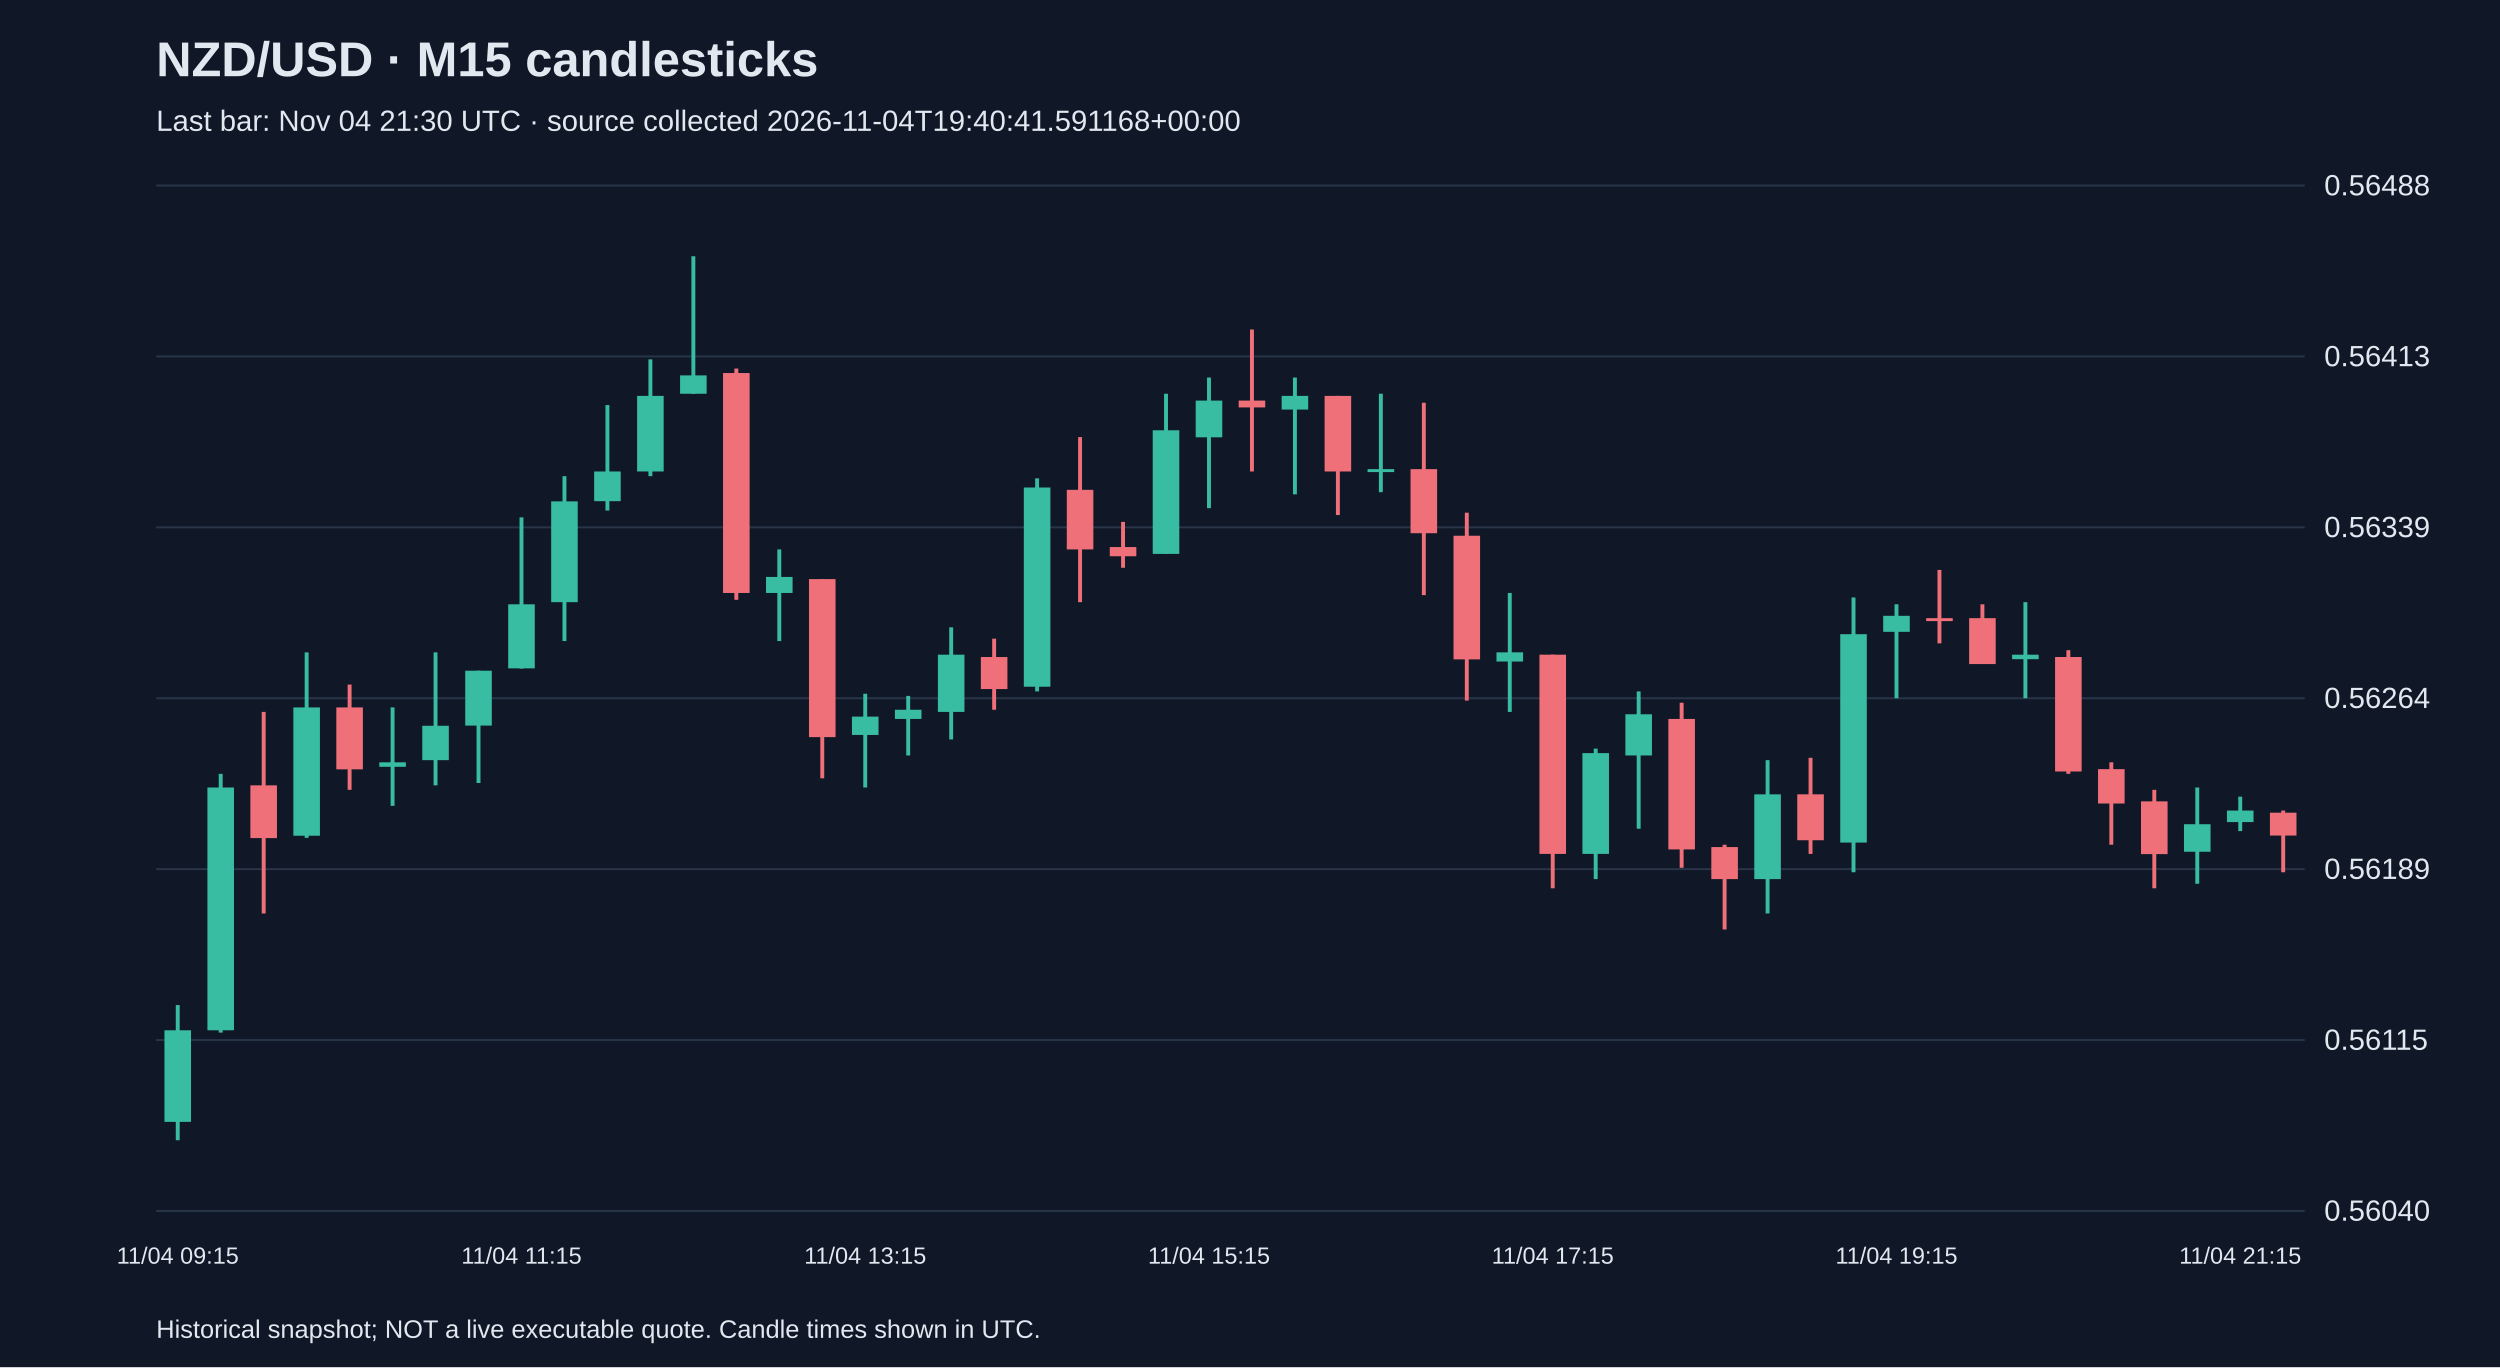
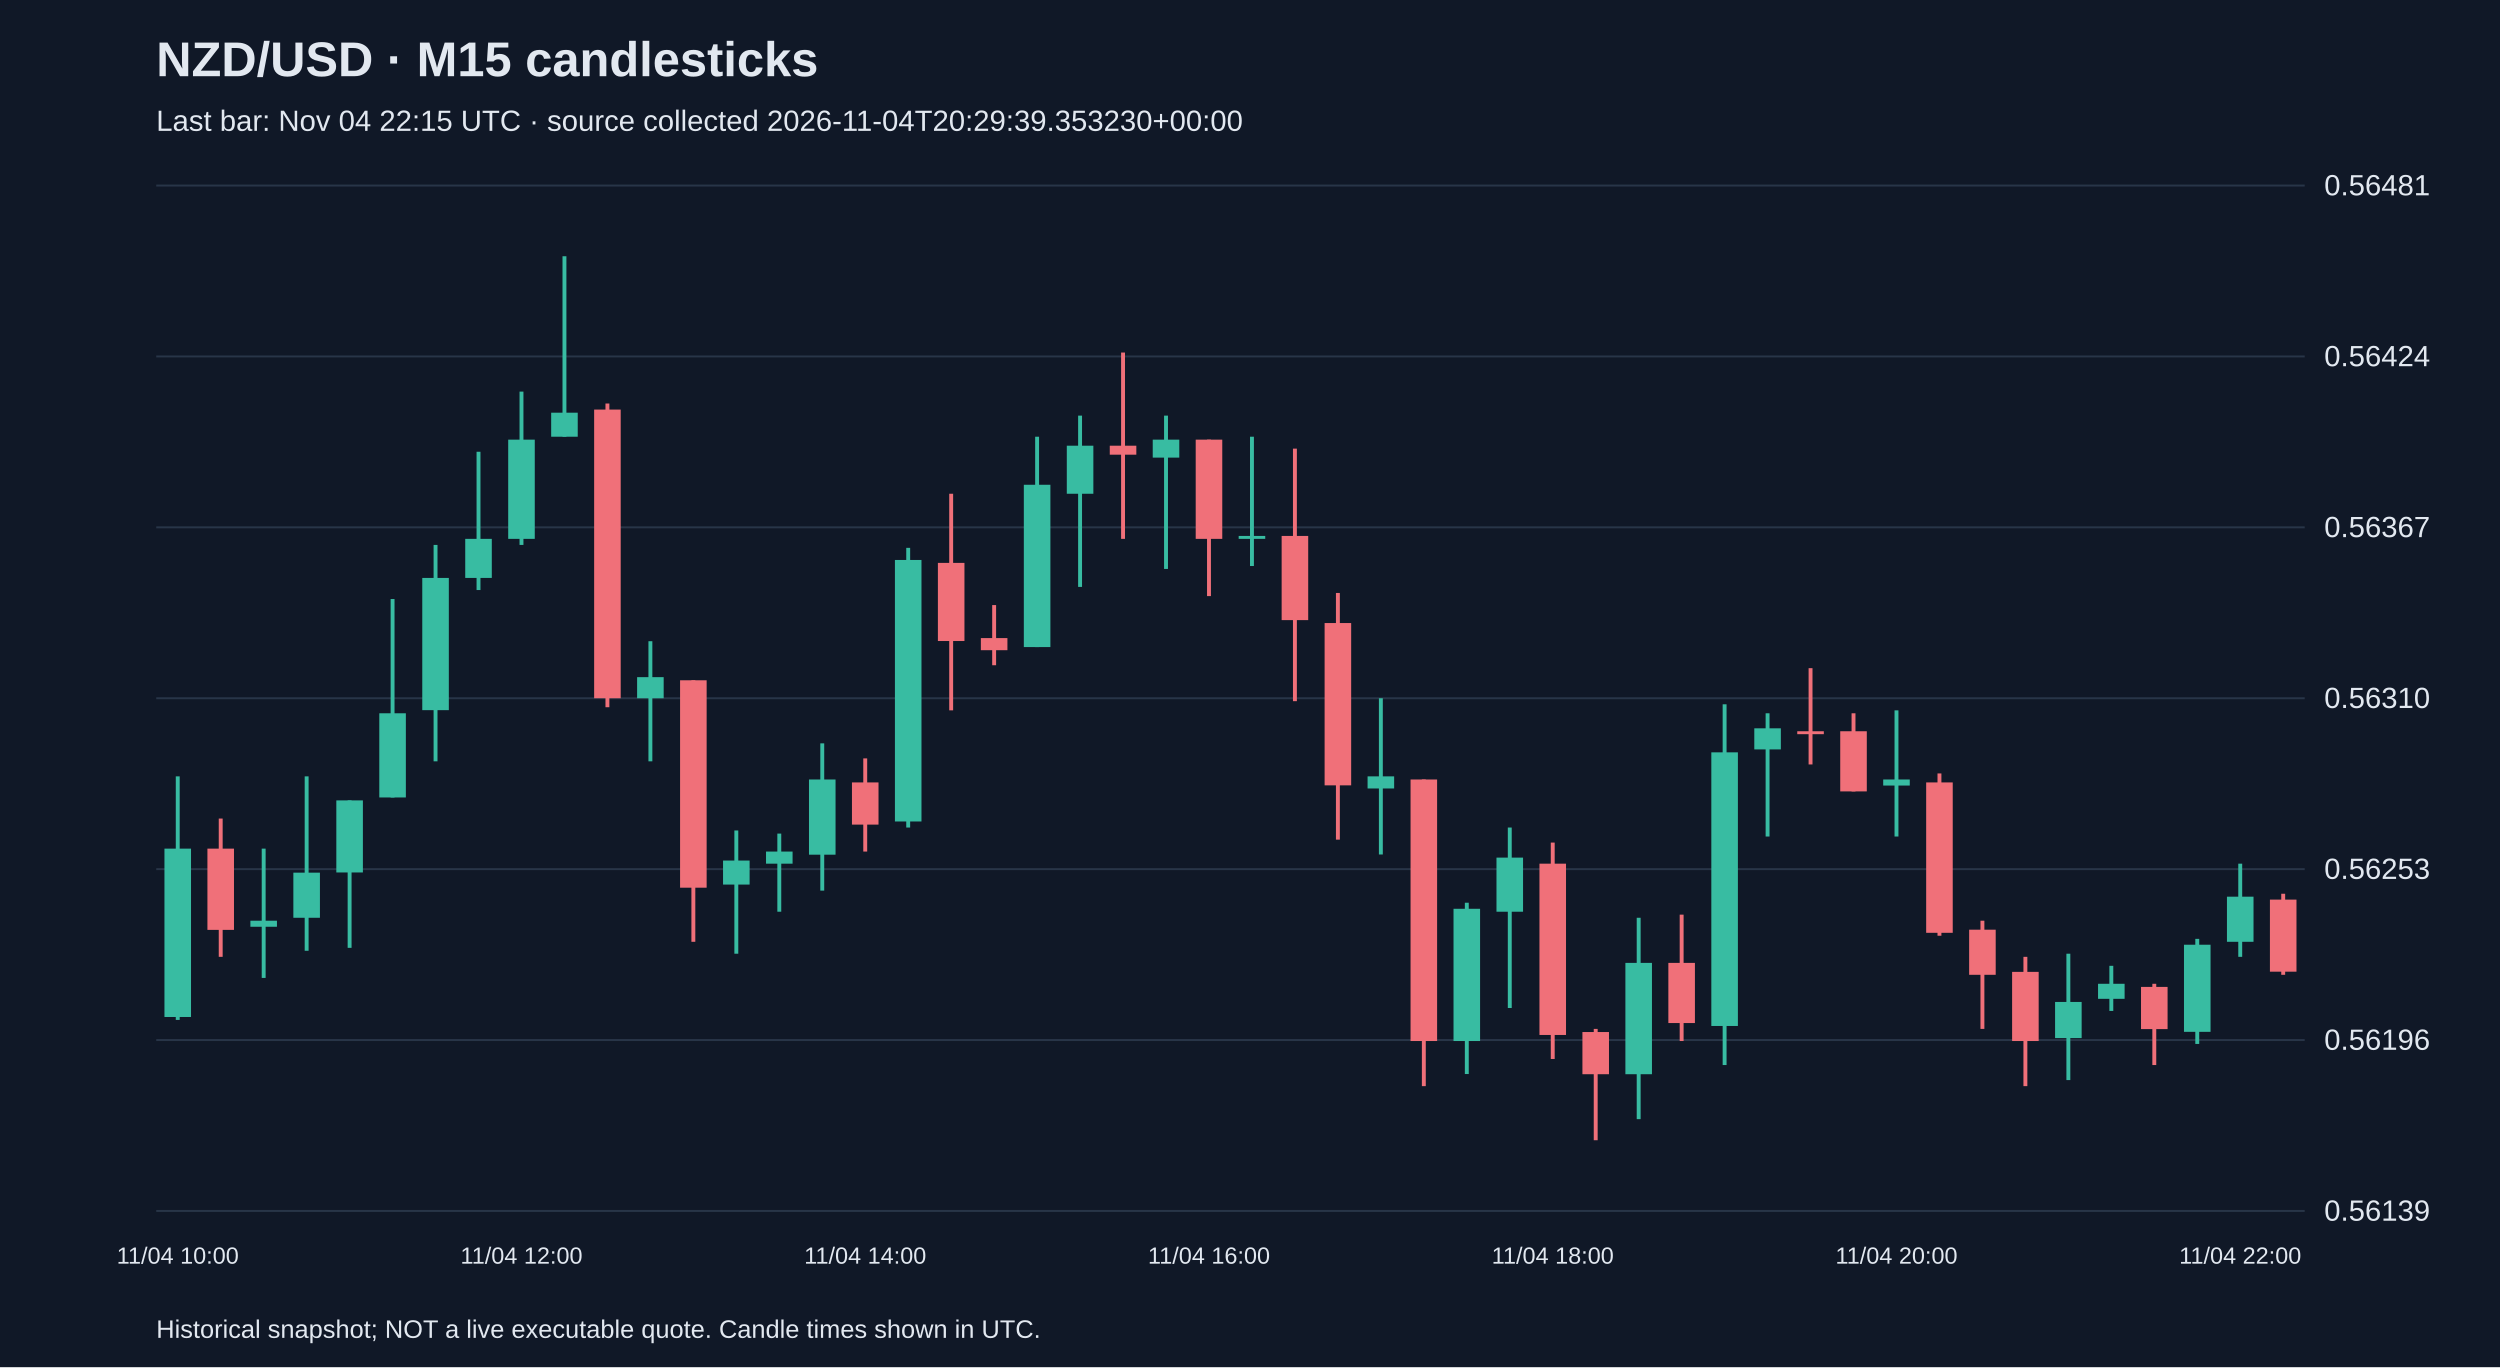
<svg xmlns="http://www.w3.org/2000/svg" viewBox="0 0 1280 700">
  <rect width="100%" height="100%" fill="#101827" />
  <style>text{font-family:Arial,sans-serif;fill:#e2e8f0}</style>
  <text x="80" y="39" font-size="25" font-weight="bold">NZD/USD · M15 candlesticks</text>
-   <text x="80" y="67" font-size="15" fill="#a6b1c5">Last bar: Nov 04 21:30 UTC · source collected 2026-11-04T19:40:41.591168+00:00</text>
+   <text x="80" y="67" font-size="15" fill="#a6b1c5">Last bar: Nov 04 22:15 UTC · source collected 2026-11-04T20:29:39.353230+00:00</text>
  <line x1="80" y1="620.0" x2="1180" y2="620.0" stroke="#283548" />
-   <text x="1190" y="625.0" font-size="15">0.56040</text>
+   <text x="1190" y="625.0" font-size="15">0.56139</text>
  <line x1="80" y1="532.5" x2="1180" y2="532.5" stroke="#283548" />
-   <text x="1190" y="537.5" font-size="15">0.56115</text>
+   <text x="1190" y="537.5" font-size="15">0.56196</text>
  <line x1="80" y1="445.0" x2="1180" y2="445.0" stroke="#283548" />
-   <text x="1190" y="450.0" font-size="15">0.56189</text>
+   <text x="1190" y="450.0" font-size="15">0.56253</text>
  <line x1="80" y1="357.5" x2="1180" y2="357.5" stroke="#283548" />
-   <text x="1190" y="362.5" font-size="15">0.56264</text>
+   <text x="1190" y="362.5" font-size="15">0.56310</text>
  <line x1="80" y1="270.0" x2="1180" y2="270.0" stroke="#283548" />
-   <text x="1190" y="275.0" font-size="15">0.56339</text>
+   <text x="1190" y="275.0" font-size="15">0.56367</text>
  <line x1="80" y1="182.5" x2="1180" y2="182.5" stroke="#283548" />
-   <text x="1190" y="187.5" font-size="15">0.56413</text>
+   <text x="1190" y="187.5" font-size="15">0.56424</text>
  <line x1="80" y1="95.0" x2="1180" y2="95.0" stroke="#283548" />
-   <text x="1190" y="100.0" font-size="15">0.56488</text>
-   <line x1="91.0" y1="514.6" x2="91.0" y2="583.8" stroke="#38bca2" stroke-width="2" />
-   <rect x="84.2" y="527.5" width="13.6" height="46.9" fill="#38bca2" />
-   <text x="91.0" y="647" text-anchor="middle" font-size="12">11/04 09:15</text>
-   <line x1="113.0" y1="396.2" x2="113.0" y2="528.7" stroke="#38bca2" stroke-width="2" />
-   <rect x="106.2" y="403.2" width="13.6" height="124.3" fill="#38bca2" />
-   <line x1="135.0" y1="364.5" x2="135.0" y2="467.7" stroke="#f07079" stroke-width="2" />
-   <rect x="128.2" y="402.1" width="13.6" height="27.0" fill="#f07079" />
-   <line x1="157.0" y1="334.0" x2="157.0" y2="429.0" stroke="#38bca2" stroke-width="2" />
-   <rect x="150.2" y="362.2" width="13.6" height="65.7" fill="#38bca2" />
-   <line x1="179.0" y1="350.5" x2="179.0" y2="404.4" stroke="#f07079" stroke-width="2" />
-   <rect x="172.2" y="362.2" width="13.6" height="31.7" fill="#f07079" />
-   <line x1="201.0" y1="362.2" x2="201.0" y2="412.6" stroke="#38bca2" stroke-width="2" />
-   <rect x="194.2" y="390.3" width="13.6" height="2.3" fill="#38bca2" />
-   <line x1="223.0" y1="334.0" x2="223.0" y2="402.1" stroke="#38bca2" stroke-width="2" />
-   <rect x="216.2" y="371.6" width="13.6" height="17.6" fill="#38bca2" />
-   <line x1="245.0" y1="343.4" x2="245.0" y2="400.9" stroke="#38bca2" stroke-width="2" />
-   <rect x="238.2" y="343.4" width="13.6" height="28.1" fill="#38bca2" />
-   <line x1="267.0" y1="264.9" x2="267.0" y2="342.3" stroke="#38bca2" stroke-width="2" />
-   <rect x="260.2" y="309.4" width="13.6" height="32.8" fill="#38bca2" />
-   <text x="267.0" y="647" text-anchor="middle" font-size="12">11/04 11:15</text>
-   <line x1="289.0" y1="243.8" x2="289.0" y2="328.2" stroke="#38bca2" stroke-width="2" />
-   <rect x="282.2" y="256.7" width="13.6" height="51.6" fill="#38bca2" />
-   <line x1="311.0" y1="207.4" x2="311.0" y2="261.4" stroke="#38bca2" stroke-width="2" />
-   <rect x="304.2" y="241.4" width="13.6" height="15.2" fill="#38bca2" />
-   <line x1="333.0" y1="184.0" x2="333.0" y2="243.8" stroke="#38bca2" stroke-width="2" />
-   <rect x="326.2" y="202.7" width="13.6" height="38.7" fill="#38bca2" />
-   <line x1="355.0" y1="131.2" x2="355.0" y2="201.6" stroke="#38bca2" stroke-width="2" />
-   <rect x="348.2" y="192.2" width="13.6" height="9.4" fill="#38bca2" />
-   <line x1="377.0" y1="188.7" x2="377.0" y2="307.1" stroke="#f07079" stroke-width="2" />
-   <rect x="370.2" y="191.0" width="13.6" height="112.6" fill="#f07079" />
-   <line x1="399.0" y1="281.3" x2="399.0" y2="328.2" stroke="#38bca2" stroke-width="2" />
-   <rect x="392.2" y="295.4" width="13.6" height="8.2" fill="#38bca2" />
-   <line x1="421.0" y1="296.5" x2="421.0" y2="398.5" stroke="#f07079" stroke-width="2" />
-   <rect x="414.2" y="296.5" width="13.6" height="80.9" fill="#f07079" />
-   <line x1="443.0" y1="355.2" x2="443.0" y2="403.2" stroke="#38bca2" stroke-width="2" />
-   <rect x="436.2" y="366.9" width="13.6" height="9.4" fill="#38bca2" />
-   <text x="443.0" y="647" text-anchor="middle" font-size="12">11/04 13:15</text>
-   <line x1="465.0" y1="356.3" x2="465.0" y2="386.8" stroke="#38bca2" stroke-width="2" />
-   <rect x="458.2" y="363.4" width="13.6" height="4.7" fill="#38bca2" />
-   <line x1="487.0" y1="321.2" x2="487.0" y2="378.6" stroke="#38bca2" stroke-width="2" />
-   <rect x="480.2" y="335.2" width="13.6" height="29.3" fill="#38bca2" />
-   <line x1="509.0" y1="327.0" x2="509.0" y2="363.4" stroke="#f07079" stroke-width="2" />
-   <rect x="502.2" y="336.4" width="13.6" height="16.4" fill="#f07079" />
-   <line x1="531.0" y1="244.9" x2="531.0" y2="354.0" stroke="#38bca2" stroke-width="2" />
-   <rect x="524.2" y="249.6" width="13.6" height="102.0" fill="#38bca2" />
-   <line x1="553.0" y1="223.8" x2="553.0" y2="308.3" stroke="#f07079" stroke-width="2" />
-   <rect x="546.2" y="250.8" width="13.6" height="30.5" fill="#f07079" />
-   <line x1="575.0" y1="267.2" x2="575.0" y2="290.7" stroke="#f07079" stroke-width="2" />
-   <rect x="568.2" y="280.1" width="13.6" height="4.7" fill="#f07079" />
-   <line x1="597.0" y1="201.6" x2="597.0" y2="283.6" stroke="#38bca2" stroke-width="2" />
-   <rect x="590.2" y="220.3" width="13.6" height="63.3" fill="#38bca2" />
-   <line x1="619.0" y1="193.3" x2="619.0" y2="260.2" stroke="#38bca2" stroke-width="2" />
-   <rect x="612.2" y="205.1" width="13.6" height="18.8" fill="#38bca2" />
-   <text x="619.0" y="647" text-anchor="middle" font-size="12">11/04 15:15</text>
-   <line x1="641.0" y1="168.7" x2="641.0" y2="241.4" stroke="#f07079" stroke-width="2" />
-   <rect x="634.2" y="205.1" width="13.6" height="3.5" fill="#f07079" />
-   <line x1="663.0" y1="193.3" x2="663.0" y2="253.1" stroke="#38bca2" stroke-width="2" />
-   <rect x="656.2" y="202.7" width="13.6" height="7.0" fill="#38bca2" />
-   <line x1="685.0" y1="202.7" x2="685.0" y2="263.7" stroke="#f07079" stroke-width="2" />
-   <rect x="678.2" y="202.7" width="13.6" height="38.7" fill="#f07079" />
-   <line x1="707.0" y1="201.6" x2="707.0" y2="252.0" stroke="#38bca2" stroke-width="2" />
-   <rect x="700.2" y="240.2" width="13.6" height="1.5" fill="#38bca2" />
-   <line x1="729.0" y1="206.2" x2="729.0" y2="304.7" stroke="#f07079" stroke-width="2" />
-   <rect x="722.2" y="240.2" width="13.6" height="32.8" fill="#f07079" />
-   <line x1="751.0" y1="262.5" x2="751.0" y2="358.7" stroke="#f07079" stroke-width="2" />
-   <rect x="744.2" y="274.3" width="13.6" height="63.3" fill="#f07079" />
-   <line x1="773.0" y1="303.6" x2="773.0" y2="364.5" stroke="#38bca2" stroke-width="2" />
-   <rect x="766.2" y="334.0" width="13.6" height="4.7" fill="#38bca2" />
-   <line x1="795.0" y1="335.2" x2="795.0" y2="454.8" stroke="#f07079" stroke-width="2" />
-   <rect x="788.2" y="335.2" width="13.6" height="102.0" fill="#f07079" />
-   <text x="795.0" y="647" text-anchor="middle" font-size="12">11/04 17:15</text>
-   <line x1="817.0" y1="383.3" x2="817.0" y2="450.1" stroke="#38bca2" stroke-width="2" />
-   <rect x="810.2" y="385.6" width="13.6" height="51.6" fill="#38bca2" />
-   <line x1="839.0" y1="354.0" x2="839.0" y2="424.3" stroke="#38bca2" stroke-width="2" />
-   <rect x="832.2" y="365.7" width="13.6" height="21.1" fill="#38bca2" />
-   <line x1="861.0" y1="359.8" x2="861.0" y2="444.3" stroke="#f07079" stroke-width="2" />
-   <rect x="854.2" y="368.1" width="13.6" height="66.8" fill="#f07079" />
-   <line x1="883.0" y1="432.5" x2="883.0" y2="475.9" stroke="#f07079" stroke-width="2" />
-   <rect x="876.2" y="433.7" width="13.6" height="16.4" fill="#f07079" />
-   <line x1="905.0" y1="389.2" x2="905.0" y2="467.7" stroke="#38bca2" stroke-width="2" />
-   <rect x="898.2" y="406.7" width="13.6" height="43.4" fill="#38bca2" />
-   <line x1="927.0" y1="388.0" x2="927.0" y2="437.2" stroke="#f07079" stroke-width="2" />
-   <rect x="920.2" y="406.7" width="13.6" height="23.5" fill="#f07079" />
-   <line x1="949.0" y1="305.9" x2="949.0" y2="446.6" stroke="#38bca2" stroke-width="2" />
-   <rect x="942.2" y="324.7" width="13.6" height="106.7" fill="#38bca2" />
-   <line x1="971.0" y1="309.4" x2="971.0" y2="357.5" stroke="#38bca2" stroke-width="2" />
-   <rect x="964.2" y="315.3" width="13.6" height="8.2" fill="#38bca2" />
-   <text x="971.0" y="647" text-anchor="middle" font-size="12">11/04 19:15</text>
-   <line x1="993.0" y1="291.8" x2="993.0" y2="329.4" stroke="#f07079" stroke-width="2" />
-   <rect x="986.2" y="316.5" width="13.6" height="1.5" fill="#f07079" />
-   <line x1="1015.0" y1="309.4" x2="1015.0" y2="339.9" stroke="#f07079" stroke-width="2" />
-   <rect x="1008.2" y="316.5" width="13.6" height="23.5" fill="#f07079" />
-   <line x1="1037.0" y1="308.3" x2="1037.0" y2="357.5" stroke="#38bca2" stroke-width="2" />
-   <rect x="1030.2" y="335.2" width="13.6" height="2.3" fill="#38bca2" />
-   <line x1="1059.0" y1="332.9" x2="1059.0" y2="396.2" stroke="#f07079" stroke-width="2" />
-   <rect x="1052.2" y="336.4" width="13.6" height="58.6" fill="#f07079" />
-   <line x1="1081.0" y1="390.3" x2="1081.0" y2="432.5" stroke="#f07079" stroke-width="2" />
-   <rect x="1074.2" y="393.8" width="13.6" height="17.6" fill="#f07079" />
-   <line x1="1103.0" y1="404.4" x2="1103.0" y2="454.8" stroke="#f07079" stroke-width="2" />
-   <rect x="1096.2" y="410.3" width="13.6" height="27.0" fill="#f07079" />
-   <line x1="1125.0" y1="403.2" x2="1125.0" y2="452.5" stroke="#38bca2" stroke-width="2" />
-   <rect x="1118.2" y="422.0" width="13.6" height="14.1" fill="#38bca2" />
-   <line x1="1147.0" y1="407.9" x2="1147.0" y2="425.5" stroke="#38bca2" stroke-width="2" />
-   <rect x="1140.2" y="415.0" width="13.6" height="5.9" fill="#38bca2" />
-   <text x="1147.0" y="647" text-anchor="middle" font-size="12">11/04 21:15</text>
-   <line x1="1169.0" y1="415.0" x2="1169.0" y2="446.6" stroke="#f07079" stroke-width="2" />
-   <rect x="1162.2" y="416.1" width="13.6" height="11.7" fill="#f07079" />
+   <text x="1190" y="100.0" font-size="15">0.56481</text>
+   <line x1="91.0" y1="397.5" x2="91.0" y2="522.2" stroke="#38bca2" stroke-width="2" />
+   <rect x="84.2" y="434.5" width="13.6" height="86.2" fill="#38bca2" />
+   <text x="91.0" y="647" text-anchor="middle" font-size="12">11/04 10:00</text>
+   <line x1="113.0" y1="419.1" x2="113.0" y2="489.9" stroke="#f07079" stroke-width="2" />
+   <rect x="106.2" y="434.5" width="13.6" height="41.6" fill="#f07079" />
+   <line x1="135.0" y1="434.5" x2="135.0" y2="500.7" stroke="#38bca2" stroke-width="2" />
+   <rect x="128.2" y="471.4" width="13.6" height="3.1" fill="#38bca2" />
+   <line x1="157.0" y1="397.5" x2="157.0" y2="486.8" stroke="#38bca2" stroke-width="2" />
+   <rect x="150.2" y="446.8" width="13.6" height="23.1" fill="#38bca2" />
+   <line x1="179.0" y1="409.8" x2="179.0" y2="485.3" stroke="#38bca2" stroke-width="2" />
+   <rect x="172.2" y="409.8" width="13.6" height="36.9" fill="#38bca2" />
+   <line x1="201.0" y1="306.7" x2="201.0" y2="408.3" stroke="#38bca2" stroke-width="2" />
+   <rect x="194.2" y="365.2" width="13.6" height="43.1" fill="#38bca2" />
+   <line x1="223.0" y1="279.0" x2="223.0" y2="389.8" stroke="#38bca2" stroke-width="2" />
+   <rect x="216.2" y="295.9" width="13.6" height="67.7" fill="#38bca2" />
+   <line x1="245.0" y1="231.3" x2="245.0" y2="302.1" stroke="#38bca2" stroke-width="2" />
+   <rect x="238.2" y="275.9" width="13.6" height="20.0" fill="#38bca2" />
+   <line x1="267.0" y1="200.5" x2="267.0" y2="279.0" stroke="#38bca2" stroke-width="2" />
+   <rect x="260.2" y="225.1" width="13.6" height="50.8" fill="#38bca2" />
+   <text x="267.0" y="647" text-anchor="middle" font-size="12">11/04 12:00</text>
+   <line x1="289.0" y1="131.2" x2="289.0" y2="223.6" stroke="#38bca2" stroke-width="2" />
+   <rect x="282.2" y="211.3" width="13.6" height="12.3" fill="#38bca2" />
+   <line x1="311.0" y1="206.6" x2="311.0" y2="362.1" stroke="#f07079" stroke-width="2" />
+   <rect x="304.2" y="209.7" width="13.6" height="147.8" fill="#f07079" />
+   <line x1="333.0" y1="328.3" x2="333.0" y2="389.8" stroke="#38bca2" stroke-width="2" />
+   <rect x="326.2" y="346.7" width="13.6" height="10.8" fill="#38bca2" />
+   <line x1="355.0" y1="348.3" x2="355.0" y2="482.2" stroke="#f07079" stroke-width="2" />
+   <rect x="348.2" y="348.3" width="13.6" height="106.2" fill="#f07079" />
+   <line x1="377.0" y1="425.2" x2="377.0" y2="488.3" stroke="#38bca2" stroke-width="2" />
+   <rect x="370.2" y="440.6" width="13.6" height="12.3" fill="#38bca2" />
+   <line x1="399.0" y1="426.8" x2="399.0" y2="466.8" stroke="#38bca2" stroke-width="2" />
+   <rect x="392.2" y="436.0" width="13.6" height="6.2" fill="#38bca2" />
+   <line x1="421.0" y1="380.6" x2="421.0" y2="456.0" stroke="#38bca2" stroke-width="2" />
+   <rect x="414.2" y="399.1" width="13.6" height="38.5" fill="#38bca2" />
+   <line x1="443.0" y1="388.3" x2="443.0" y2="436.0" stroke="#f07079" stroke-width="2" />
+   <rect x="436.2" y="400.6" width="13.6" height="21.6" fill="#f07079" />
+   <text x="443.0" y="647" text-anchor="middle" font-size="12">11/04 14:00</text>
+   <line x1="465.0" y1="280.5" x2="465.0" y2="423.7" stroke="#38bca2" stroke-width="2" />
+   <rect x="458.2" y="286.7" width="13.6" height="133.9" fill="#38bca2" />
+   <line x1="487.0" y1="252.8" x2="487.0" y2="363.7" stroke="#f07079" stroke-width="2" />
+   <rect x="480.2" y="288.2" width="13.6" height="40.0" fill="#f07079" />
+   <line x1="509.0" y1="309.8" x2="509.0" y2="340.6" stroke="#f07079" stroke-width="2" />
+   <rect x="502.2" y="326.7" width="13.6" height="6.2" fill="#f07079" />
+   <line x1="531.0" y1="223.6" x2="531.0" y2="331.3" stroke="#38bca2" stroke-width="2" />
+   <rect x="524.2" y="248.2" width="13.6" height="83.1" fill="#38bca2" />
+   <line x1="553.0" y1="212.8" x2="553.0" y2="300.5" stroke="#38bca2" stroke-width="2" />
+   <rect x="546.2" y="228.2" width="13.6" height="24.6" fill="#38bca2" />
+   <line x1="575.0" y1="180.5" x2="575.0" y2="275.9" stroke="#f07079" stroke-width="2" />
+   <rect x="568.2" y="228.2" width="13.6" height="4.6" fill="#f07079" />
+   <line x1="597.0" y1="212.8" x2="597.0" y2="291.3" stroke="#38bca2" stroke-width="2" />
+   <rect x="590.2" y="225.1" width="13.6" height="9.2" fill="#38bca2" />
+   <line x1="619.0" y1="225.1" x2="619.0" y2="305.2" stroke="#f07079" stroke-width="2" />
+   <rect x="612.2" y="225.1" width="13.6" height="50.8" fill="#f07079" />
+   <text x="619.0" y="647" text-anchor="middle" font-size="12">11/04 16:00</text>
+   <line x1="641.0" y1="223.6" x2="641.0" y2="289.8" stroke="#38bca2" stroke-width="2" />
+   <rect x="634.2" y="274.4" width="13.6" height="1.5" fill="#38bca2" />
+   <line x1="663.0" y1="229.7" x2="663.0" y2="359.0" stroke="#f07079" stroke-width="2" />
+   <rect x="656.2" y="274.4" width="13.6" height="43.1" fill="#f07079" />
+   <line x1="685.0" y1="303.6" x2="685.0" y2="429.9" stroke="#f07079" stroke-width="2" />
+   <rect x="678.2" y="319.0" width="13.6" height="83.1" fill="#f07079" />
+   <line x1="707.0" y1="357.5" x2="707.0" y2="437.5" stroke="#38bca2" stroke-width="2" />
+   <rect x="700.2" y="397.5" width="13.6" height="6.2" fill="#38bca2" />
+   <line x1="729.0" y1="399.1" x2="729.0" y2="556.1" stroke="#f07079" stroke-width="2" />
+   <rect x="722.2" y="399.1" width="13.6" height="133.9" fill="#f07079" />
+   <line x1="751.0" y1="462.2" x2="751.0" y2="549.9" stroke="#38bca2" stroke-width="2" />
+   <rect x="744.2" y="465.3" width="13.6" height="67.7" fill="#38bca2" />
+   <line x1="773.0" y1="423.7" x2="773.0" y2="516.1" stroke="#38bca2" stroke-width="2" />
+   <rect x="766.2" y="439.1" width="13.6" height="27.7" fill="#38bca2" />
+   <line x1="795.0" y1="431.4" x2="795.0" y2="542.2" stroke="#f07079" stroke-width="2" />
+   <rect x="788.2" y="442.2" width="13.6" height="87.7" fill="#f07079" />
+   <text x="795.0" y="647" text-anchor="middle" font-size="12">11/04 18:00</text>
+   <line x1="817.0" y1="526.8" x2="817.0" y2="583.8" stroke="#f07079" stroke-width="2" />
+   <rect x="810.2" y="528.4" width="13.6" height="21.6" fill="#f07079" />
+   <line x1="839.0" y1="469.9" x2="839.0" y2="573.0" stroke="#38bca2" stroke-width="2" />
+   <rect x="832.2" y="493.0" width="13.6" height="57.0" fill="#38bca2" />
+   <line x1="861.0" y1="468.3" x2="861.0" y2="533.0" stroke="#f07079" stroke-width="2" />
+   <rect x="854.2" y="493.0" width="13.6" height="30.8" fill="#f07079" />
+   <line x1="883.0" y1="360.6" x2="883.0" y2="545.3" stroke="#38bca2" stroke-width="2" />
+   <rect x="876.2" y="385.2" width="13.6" height="140.1" fill="#38bca2" />
+   <line x1="905.0" y1="365.2" x2="905.0" y2="428.3" stroke="#38bca2" stroke-width="2" />
+   <rect x="898.2" y="372.9" width="13.6" height="10.8" fill="#38bca2" />
+   <line x1="927.0" y1="342.1" x2="927.0" y2="391.4" stroke="#f07079" stroke-width="2" />
+   <rect x="920.2" y="374.4" width="13.6" height="1.5" fill="#f07079" />
+   <line x1="949.0" y1="365.2" x2="949.0" y2="405.2" stroke="#f07079" stroke-width="2" />
+   <rect x="942.2" y="374.4" width="13.6" height="30.8" fill="#f07079" />
+   <line x1="971.0" y1="363.7" x2="971.0" y2="428.3" stroke="#38bca2" stroke-width="2" />
+   <rect x="964.2" y="399.1" width="13.6" height="3.1" fill="#38bca2" />
+   <text x="971.0" y="647" text-anchor="middle" font-size="12">11/04 20:00</text>
+   <line x1="993.0" y1="396.0" x2="993.0" y2="479.1" stroke="#f07079" stroke-width="2" />
+   <rect x="986.2" y="400.6" width="13.6" height="77.0" fill="#f07079" />
+   <line x1="1015.0" y1="471.4" x2="1015.0" y2="526.8" stroke="#f07079" stroke-width="2" />
+   <rect x="1008.2" y="476.0" width="13.6" height="23.1" fill="#f07079" />
+   <line x1="1037.0" y1="489.9" x2="1037.0" y2="556.1" stroke="#f07079" stroke-width="2" />
+   <rect x="1030.2" y="497.6" width="13.6" height="35.4" fill="#f07079" />
+   <line x1="1059.0" y1="488.3" x2="1059.0" y2="553.0" stroke="#38bca2" stroke-width="2" />
+   <rect x="1052.2" y="513.0" width="13.6" height="18.5" fill="#38bca2" />
+   <line x1="1081.0" y1="494.5" x2="1081.0" y2="517.6" stroke="#38bca2" stroke-width="2" />
+   <rect x="1074.2" y="503.7" width="13.6" height="7.7" fill="#38bca2" />
+   <line x1="1103.0" y1="503.7" x2="1103.0" y2="545.3" stroke="#f07079" stroke-width="2" />
+   <rect x="1096.2" y="505.3" width="13.6" height="21.6" fill="#f07079" />
+   <line x1="1125.0" y1="480.7" x2="1125.0" y2="534.5" stroke="#38bca2" stroke-width="2" />
+   <rect x="1118.2" y="483.7" width="13.6" height="44.6" fill="#38bca2" />
+   <line x1="1147.0" y1="442.2" x2="1147.0" y2="489.9" stroke="#38bca2" stroke-width="2" />
+   <rect x="1140.2" y="459.1" width="13.6" height="23.1" fill="#38bca2" />
+   <text x="1147.0" y="647" text-anchor="middle" font-size="12">11/04 22:00</text>
+   <line x1="1169.0" y1="457.6" x2="1169.0" y2="499.1" stroke="#f07079" stroke-width="2" />
+   <rect x="1162.2" y="460.6" width="13.6" height="36.9" fill="#f07079" />
  <text x="80" y="685" font-size="13">Historical snapshot; NOT a live executable quote. Candle times shown in UTC.</text>
</svg>
